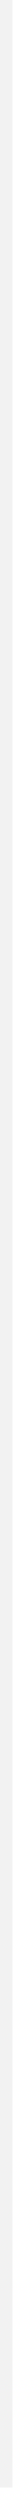
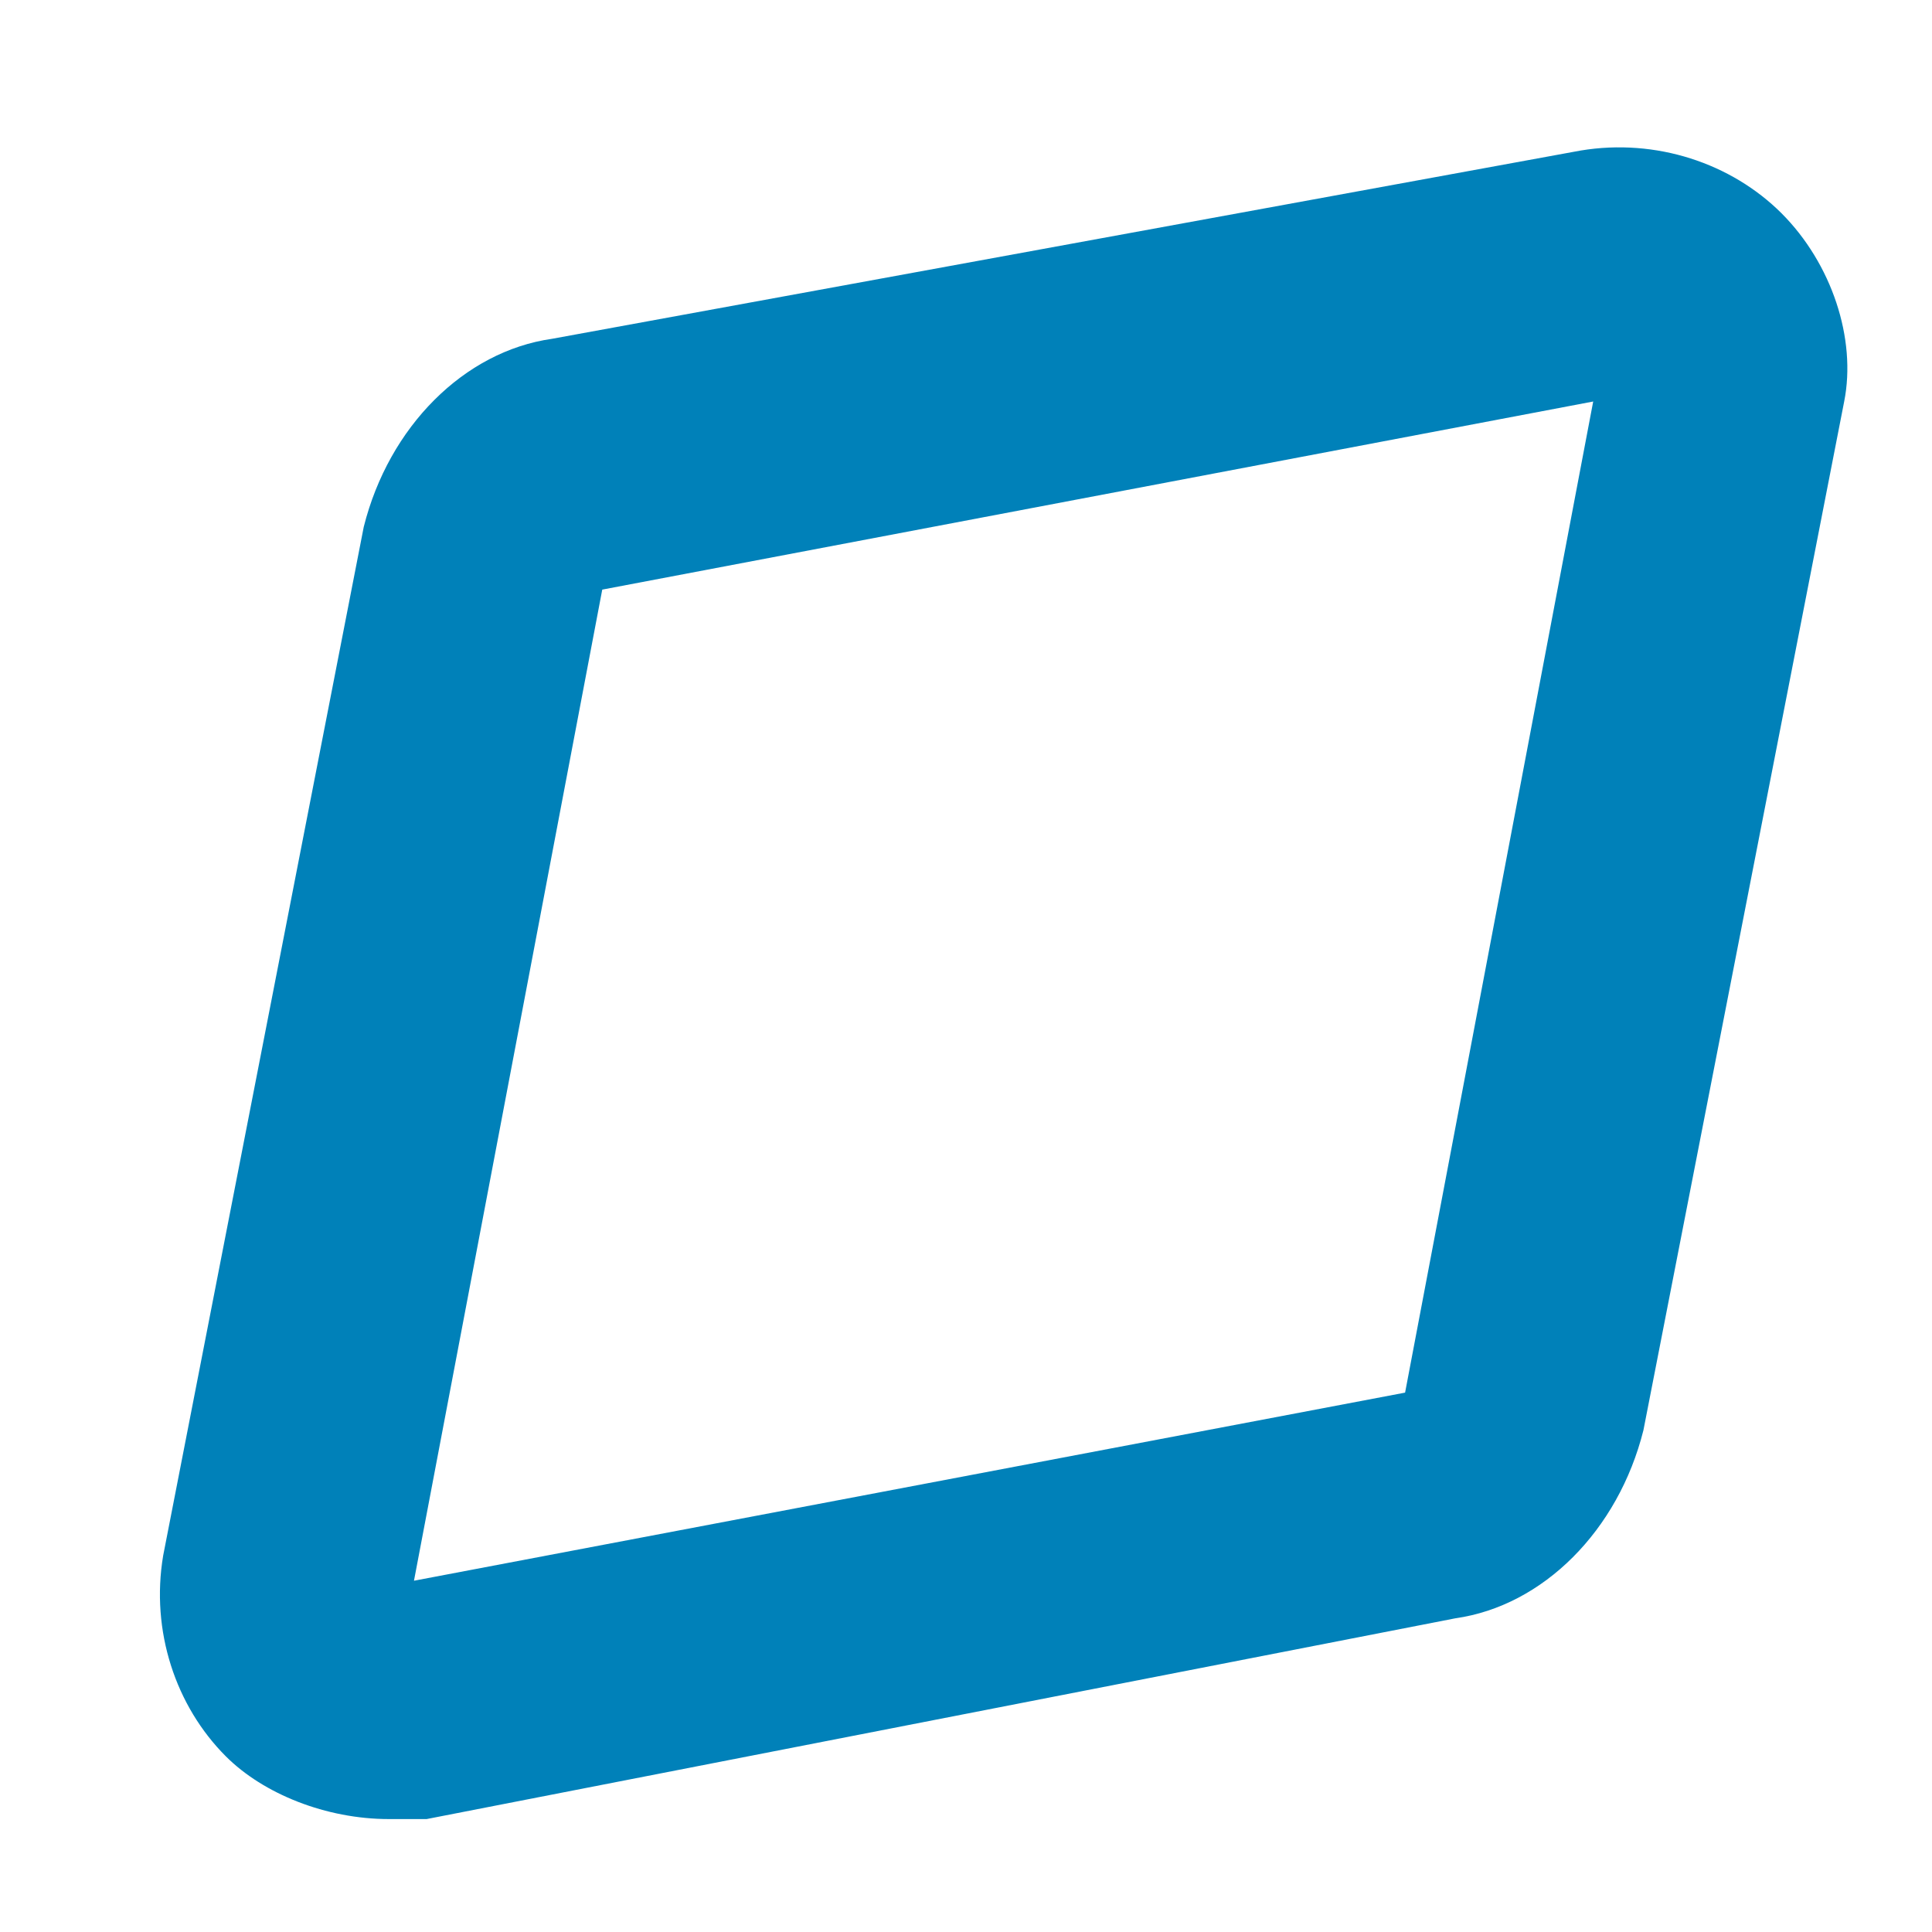
- <svg xmlns="http://www.w3.org/2000/svg" version="1.1" width="2px" height="201px">
-   <g transform="translate(-1060 -1277 )">
-     <rect fill-rule="evenodd" fill="#f2f2f2" stroke="none" x="1060" y="1277" width="1" height="200" />
-     <path d="" stroke-width="1" stroke="#f2f2f2" fill="none" />
+ <svg xmlns="http://www.w3.org/2000/svg" version="1.1" width="11px" height="11px">
+   <g transform="translate(-639 -1815 )">
+     <path d="M 10.5 2.286  C 10.571 1.929  10.429 1.5  10.143 1.214  C 9.857 0.929  9.429 0.786  9 0.857  L 3.143 1.929  C 2.643 2  2.214 2.429  2.071 3  L 0.929 8.857  C 0.857 9.286  1 9.714  1.286 10  C 1.5 10.214  1.857 10.357  2.214 10.357  L 2.429 10.357  L 8.286 9.214  C 8.786 9.143  9.214 8.714  9.357 8.143  L 10.5 2.286  Z M 9.071 2.286  L 8 7.929  L 2.357 9  L 3.429 3.357  L 9.071 2.286  Z " fill-rule="nonzero" fill="#0081b9" stroke="none" transform="matrix(1 0 0 1 639 1815 )" />
  </g>
</svg>
